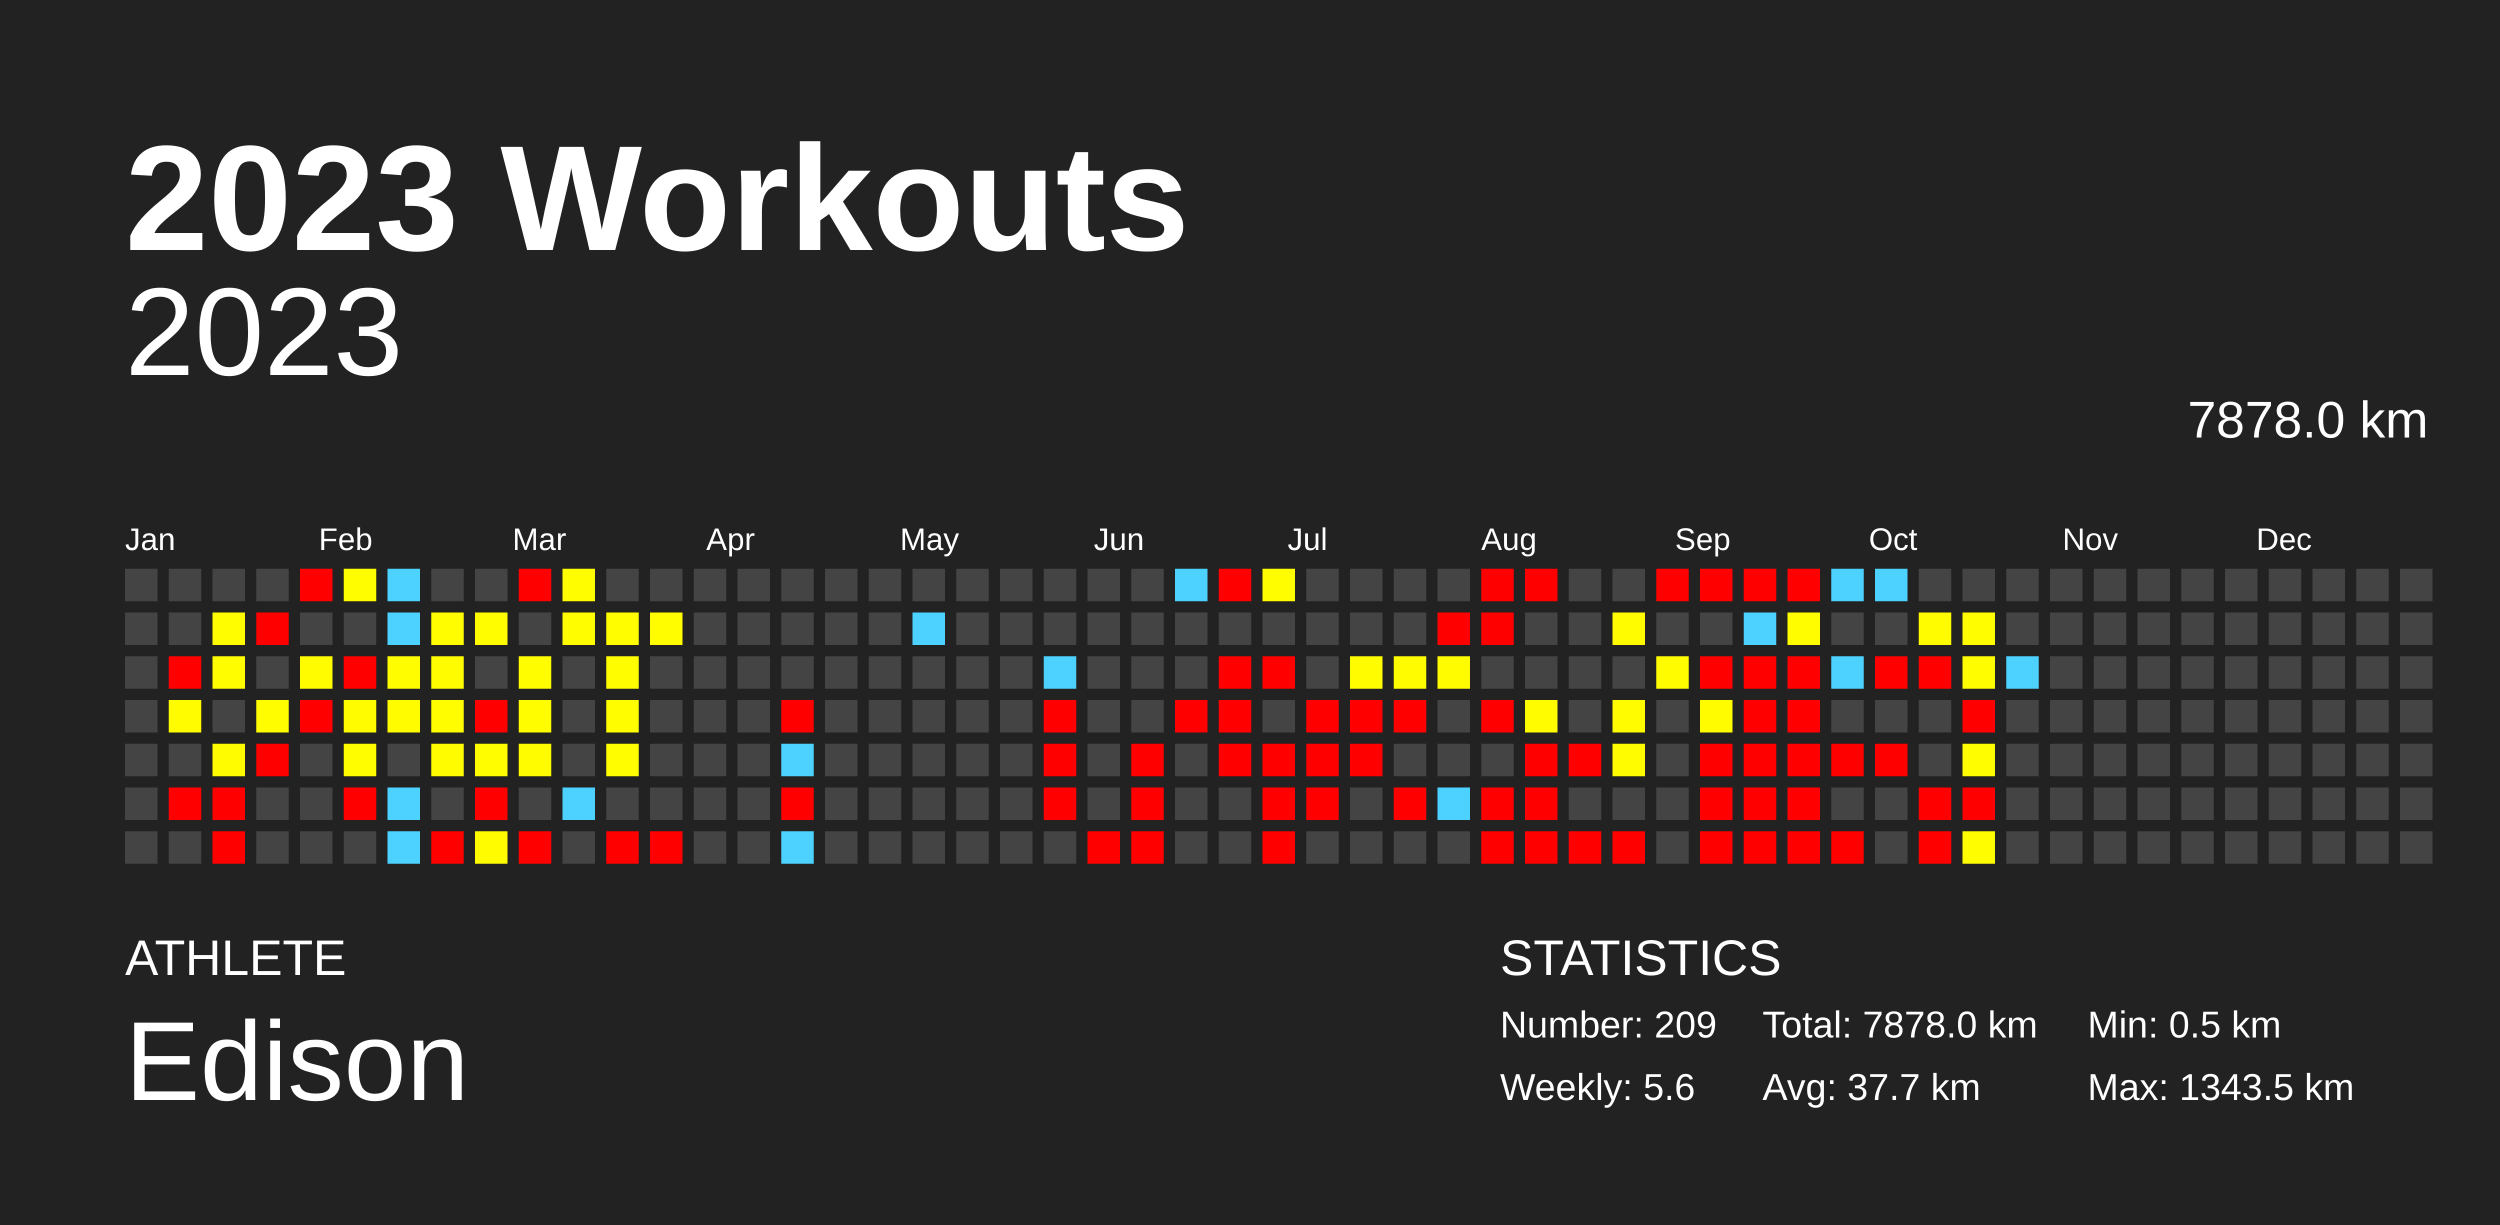
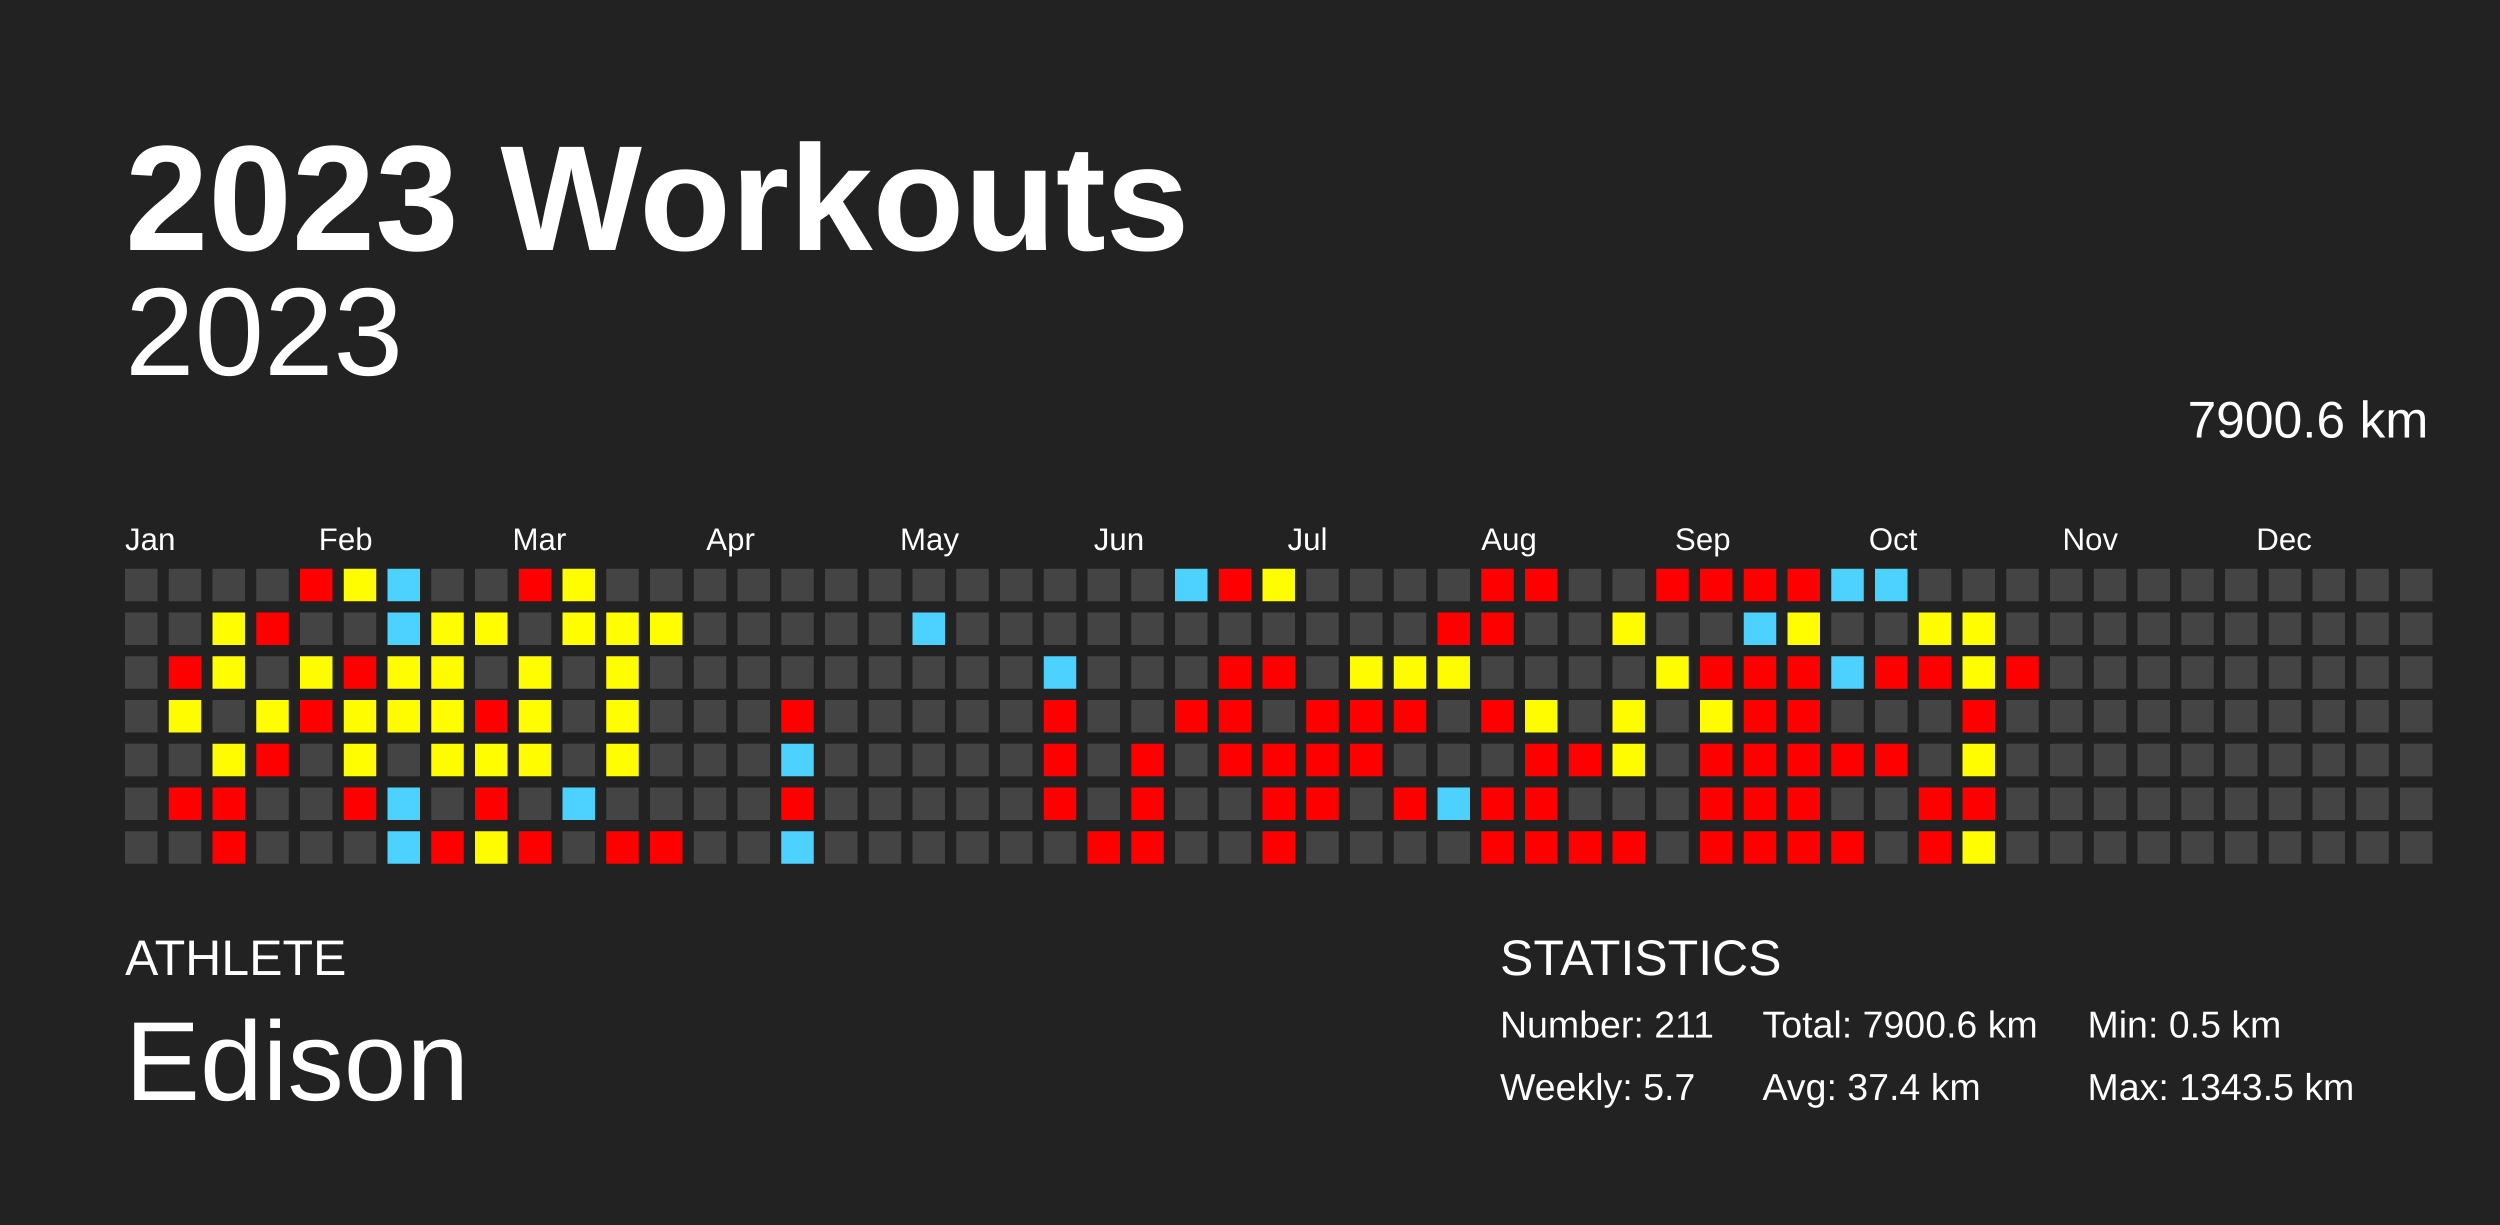
<svg xmlns="http://www.w3.org/2000/svg" baseProfile="full" height="98mm" version="1.1" viewBox="0,0,200,98" width="200mm">
  <defs />
  <rect fill="#222222" height="98" width="200" x="0" y="0" />
  <text fill="#FFFFFF" style="font-size:12px; font-family:Arial; font-weight:bold;" x="10" y="20">2023 Workouts</text>
  <text fill="#FFFFFF" style="font-size:4px; font-family:Arial" x="10" y="78">ATHLETE</text>
  <text fill="#FFFFFF" style="font-size:9px; font-family:Arial" x="10" y="88">Edison</text>
  <text fill="#FFFFFF" style="font-size:4px; font-family:Arial" x="120" y="78">STATISTICS</text>
-   <text fill="#FFFFFF" style="font-size:3px; font-family:Arial" x="120" y="83">Number: 209</text>
-   <text fill="#FFFFFF" style="font-size:3px; font-family:Arial" x="120" y="88">Weekly: 5.6</text>
-   <text fill="#FFFFFF" style="font-size:3px; font-family:Arial" x="141" y="83">Total: 7878.0 km</text>
-   <text fill="#FFFFFF" style="font-size:3px; font-family:Arial" x="141" y="88">Avg: 37.7 km</text>
+   <text fill="#FFFFFF" style="font-size:3px; font-family:Arial" x="120" y="83">Number: 211</text>
+   <text fill="#FFFFFF" style="font-size:3px; font-family:Arial" x="120" y="88">Weekly: 5.7</text>
+   <text fill="#FFFFFF" style="font-size:3px; font-family:Arial" x="141" y="83">Total: 7900.6 km</text>
+   <text fill="#FFFFFF" style="font-size:3px; font-family:Arial" x="141" y="88">Avg: 37.4 km</text>
  <text fill="#FFFFFF" style="font-size:3px; font-family:Arial" x="167" y="83">Min: 0.5 km</text>
  <text fill="#FFFFFF" style="font-size:3px; font-family:Arial" x="167" y="88">Max: 1343.5 km</text>
  <text alignment-baseline="hanging" fill="#FFFFFF" style="font-size:10.0px; font-family:Arial;" x="10" y="30">2023</text>
-   <text alignment-baseline="hanging" fill="#FFFFFF" style="font-size:4.125px; font-family:Arial;" x="175" y="35">7878.0 km</text>
+   <text alignment-baseline="hanging" fill="#FFFFFF" style="font-size:4.125px; font-family:Arial;" x="175" y="35">7900.6 km</text>
  <text fill="#FFFFFF" style="font-size:2.5px; font-family:Arial" x="10.0" y="44">Jan</text>
  <text fill="#FFFFFF" style="font-size:2.5px; font-family:Arial" x="25.5" y="44">Feb</text>
  <text fill="#FFFFFF" style="font-size:2.5px; font-family:Arial" x="41.0" y="44">Mar</text>
  <text fill="#FFFFFF" style="font-size:2.5px; font-family:Arial" x="56.5" y="44">Apr</text>
  <text fill="#FFFFFF" style="font-size:2.5px; font-family:Arial" x="72.0" y="44">May</text>
  <text fill="#FFFFFF" style="font-size:2.5px; font-family:Arial" x="87.5" y="44">Jun</text>
  <text fill="#FFFFFF" style="font-size:2.5px; font-family:Arial" x="103.0" y="44">Jul</text>
  <text fill="#FFFFFF" style="font-size:2.5px; font-family:Arial" x="118.5" y="44">Aug</text>
  <text fill="#FFFFFF" style="font-size:2.5px; font-family:Arial" x="134.0" y="44">Sep</text>
  <text fill="#FFFFFF" style="font-size:2.5px; font-family:Arial" x="149.5" y="44">Oct</text>
  <text fill="#FFFFFF" style="font-size:2.5px; font-family:Arial" x="165.0" y="44">Nov</text>
  <text fill="#FFFFFF" style="font-size:2.5px; font-family:Arial" x="180.5" y="44">Dec</text>
  <rect fill="#444444" height="2.6" width="2.6" x="10.0" y="45.5" />
  <rect fill="#444444" height="2.6" width="2.6" x="10.0" y="49.0" />
  <rect fill="#444444" height="2.6" width="2.6" x="10.0" y="52.5" />
  <rect fill="#444444" height="2.6" width="2.6" x="10.0" y="56.0" />
  <rect fill="#444444" height="2.6" width="2.6" x="10.0" y="59.5" />
  <rect fill="#444444" height="2.6" width="2.6" x="10.0" y="63.0" />
  <rect fill="#444444" height="2.6" width="2.6" x="10.0" y="66.5" />
  <rect fill="#444444" height="2.6" width="2.6" x="13.5" y="45.5" />
  <rect fill="#444444" height="2.6" width="2.6" x="13.5" y="49.0" />
  <rect fill="red" height="2.6" width="2.6" x="13.5" y="52.5" />
  <rect fill="#fffc00" height="2.6" width="2.6" x="13.5" y="56.0" />
  <rect fill="#444444" height="2.6" width="2.6" x="13.5" y="59.5" />
  <rect fill="red" height="2.6" width="2.6" x="13.5" y="63.0" />
  <rect fill="#444444" height="2.6" width="2.6" x="13.5" y="66.5" />
  <rect fill="#444444" height="2.6" width="2.6" x="17.0" y="45.5" />
  <rect fill="#fffd00" height="2.6" width="2.6" x="17.0" y="49.0" />
  <rect fill="#fffd00" height="2.6" width="2.6" x="17.0" y="52.5" />
  <rect fill="#444444" height="2.6" width="2.6" x="17.0" y="56.0" />
  <rect fill="#fffc00" height="2.6" width="2.6" x="17.0" y="59.5" />
  <rect fill="red" height="2.6" width="2.6" x="17.0" y="63.0" />
  <rect fill="red" height="2.6" width="2.6" x="17.0" y="66.5" />
  <rect fill="#444444" height="2.6" width="2.6" x="20.5" y="45.5" />
  <rect fill="red" height="2.6" width="2.6" x="20.5" y="49.0" />
  <rect fill="#444444" height="2.6" width="2.6" x="20.5" y="52.5" />
  <rect fill="#fffd00" height="2.6" width="2.6" x="20.5" y="56.0" />
  <rect fill="red" height="2.6" width="2.6" x="20.5" y="59.5" />
  <rect fill="#444444" height="2.6" width="2.6" x="20.5" y="63.0" />
  <rect fill="#444444" height="2.6" width="2.6" x="20.5" y="66.5" />
  <rect fill="red" height="2.6" width="2.6" x="24.0" y="45.5" />
  <rect fill="#444444" height="2.6" width="2.6" x="24.0" y="49.0" />
  <rect fill="#fffc00" height="2.6" width="2.6" x="24.0" y="52.5" />
  <rect fill="red" height="2.6" width="2.6" x="24.0" y="56.0" />
  <rect fill="#444444" height="2.6" width="2.6" x="24.0" y="59.5" />
  <rect fill="#444444" height="2.6" width="2.6" x="24.0" y="63.0" />
  <rect fill="#444444" height="2.6" width="2.6" x="24.0" y="66.5" />
  <rect fill="#fffd00" height="2.6" width="2.6" x="27.5" y="45.5" />
  <rect fill="#444444" height="2.6" width="2.6" x="27.5" y="49.0" />
  <rect fill="red" height="2.6" width="2.6" x="27.5" y="52.5" />
  <rect fill="#fffc00" height="2.6" width="2.6" x="27.5" y="56.0" />
  <rect fill="#fffd00" height="2.6" width="2.6" x="27.5" y="59.5" />
  <rect fill="red" height="2.6" width="2.6" x="27.5" y="63.0" />
  <rect fill="#444444" height="2.6" width="2.6" x="27.5" y="66.5" />
  <rect fill="#4dd2ff" height="2.6" width="2.6" x="31.0" y="45.5" />
  <rect fill="#4dd2ff" height="2.6" width="2.6" x="31.0" y="49.0" />
  <rect fill="#fffd00" height="2.6" width="2.6" x="31.0" y="52.5" />
  <rect fill="#fffc00" height="2.6" width="2.6" x="31.0" y="56.0" />
  <rect fill="#444444" height="2.6" width="2.6" x="31.0" y="59.5" />
  <rect fill="#4dd2ff" height="2.6" width="2.6" x="31.0" y="63.0" />
  <rect fill="#4dd2ff" height="2.6" width="2.6" x="31.0" y="66.5" />
  <rect fill="#444444" height="2.6" width="2.6" x="34.5" y="45.5" />
  <rect fill="#fffd00" height="2.6" width="2.6" x="34.5" y="49.0" />
  <rect fill="#fffc00" height="2.6" width="2.6" x="34.5" y="52.5" />
  <rect fill="#fffd00" height="2.6" width="2.6" x="34.5" y="56.0" />
  <rect fill="#fffc00" height="2.6" width="2.6" x="34.5" y="59.5" />
  <rect fill="#444444" height="2.6" width="2.6" x="34.5" y="63.0" />
  <rect fill="red" height="2.6" width="2.6" x="34.5" y="66.5" />
  <rect fill="#444444" height="2.6" width="2.6" x="38.0" y="45.5" />
  <rect fill="#fffd00" height="2.6" width="2.6" x="38.0" y="49.0" />
  <rect fill="#444444" height="2.6" width="2.6" x="38.0" y="52.5" />
  <rect fill="red" height="2.6" width="2.6" x="38.0" y="56.0" />
  <rect fill="#fffd00" height="2.6" width="2.6" x="38.0" y="59.5" />
  <rect fill="red" height="2.6" width="2.6" x="38.0" y="63.0" />
  <rect fill="#fffc00" height="2.6" width="2.6" x="38.0" y="66.5" />
  <rect fill="red" height="2.6" width="2.6" x="41.5" y="45.5" />
  <rect fill="#444444" height="2.6" width="2.6" x="41.5" y="49.0" />
  <rect fill="#fffd00" height="2.6" width="2.6" x="41.5" y="52.5" />
  <rect fill="#fffd00" height="2.6" width="2.6" x="41.5" y="56.0" />
  <rect fill="#fffc00" height="2.6" width="2.6" x="41.5" y="59.5" />
  <rect fill="#444444" height="2.6" width="2.6" x="41.5" y="63.0" />
  <rect fill="red" height="2.6" width="2.6" x="41.5" y="66.5" />
  <rect fill="#fffd00" height="2.6" width="2.6" x="45.0" y="45.5" />
  <rect fill="#fffd00" height="2.6" width="2.6" x="45.0" y="49.0" />
  <rect fill="#444444" height="2.6" width="2.6" x="45.0" y="52.5" />
  <rect fill="#444444" height="2.6" width="2.6" x="45.0" y="56.0" />
  <rect fill="#444444" height="2.6" width="2.6" x="45.0" y="59.5" />
  <rect fill="#4dd2ff" height="2.6" width="2.6" x="45.0" y="63.0" />
  <rect fill="#444444" height="2.6" width="2.6" x="45.0" y="66.5" />
  <rect fill="#444444" height="2.6" width="2.6" x="48.5" y="45.5" />
  <rect fill="#fffd00" height="2.6" width="2.6" x="48.5" y="49.0" />
  <rect fill="#fffd00" height="2.6" width="2.6" x="48.5" y="52.5" />
  <rect fill="#fffd00" height="2.6" width="2.6" x="48.5" y="56.0" />
  <rect fill="#fffd00" height="2.6" width="2.6" x="48.5" y="59.5" />
  <rect fill="#444444" height="2.6" width="2.6" x="48.5" y="63.0" />
  <rect fill="red" height="2.6" width="2.6" x="48.5" y="66.5" />
  <rect fill="#444444" height="2.6" width="2.6" x="52.0" y="45.5" />
  <rect fill="#fffd00" height="2.6" width="2.6" x="52.0" y="49.0" />
  <rect fill="#444444" height="2.6" width="2.6" x="52.0" y="52.5" />
  <rect fill="#444444" height="2.6" width="2.6" x="52.0" y="56.0" />
  <rect fill="#444444" height="2.6" width="2.6" x="52.0" y="59.5" />
  <rect fill="#444444" height="2.6" width="2.6" x="52.0" y="63.0" />
  <rect fill="red" height="2.6" width="2.6" x="52.0" y="66.5" />
  <rect fill="#444444" height="2.6" width="2.6" x="55.5" y="45.5" />
  <rect fill="#444444" height="2.6" width="2.6" x="55.5" y="49.0" />
  <rect fill="#444444" height="2.6" width="2.6" x="55.5" y="52.5" />
  <rect fill="#444444" height="2.6" width="2.6" x="55.5" y="56.0" />
  <rect fill="#444444" height="2.6" width="2.6" x="55.5" y="59.5" />
  <rect fill="#444444" height="2.6" width="2.6" x="55.5" y="63.0" />
  <rect fill="#444444" height="2.6" width="2.6" x="55.5" y="66.5" />
  <rect fill="#444444" height="2.6" width="2.6" x="59.0" y="45.5" />
  <rect fill="#444444" height="2.6" width="2.6" x="59.0" y="49.0" />
  <rect fill="#444444" height="2.6" width="2.6" x="59.0" y="52.5" />
  <rect fill="#444444" height="2.6" width="2.6" x="59.0" y="56.0" />
  <rect fill="#444444" height="2.6" width="2.6" x="59.0" y="59.5" />
  <rect fill="#444444" height="2.6" width="2.6" x="59.0" y="63.0" />
  <rect fill="#444444" height="2.6" width="2.6" x="59.0" y="66.5" />
  <rect fill="#444444" height="2.6" width="2.6" x="62.5" y="45.5" />
  <rect fill="#444444" height="2.6" width="2.6" x="62.5" y="49.0" />
  <rect fill="#444444" height="2.6" width="2.6" x="62.5" y="52.5" />
  <rect fill="red" height="2.6" width="2.6" x="62.5" y="56.0" />
  <rect fill="#4dd2ff" height="2.6" width="2.6" x="62.5" y="59.5" />
  <rect fill="red" height="2.6" width="2.6" x="62.5" y="63.0" />
  <rect fill="#4dd2ff" height="2.6" width="2.6" x="62.5" y="66.5" />
  <rect fill="#444444" height="2.6" width="2.6" x="66.0" y="45.5" />
  <rect fill="#444444" height="2.6" width="2.6" x="66.0" y="49.0" />
  <rect fill="#444444" height="2.6" width="2.6" x="66.0" y="52.5" />
  <rect fill="#444444" height="2.6" width="2.6" x="66.0" y="56.0" />
  <rect fill="#444444" height="2.6" width="2.6" x="66.0" y="59.5" />
  <rect fill="#444444" height="2.6" width="2.6" x="66.0" y="63.0" />
  <rect fill="#444444" height="2.6" width="2.6" x="66.0" y="66.5" />
  <rect fill="#444444" height="2.6" width="2.6" x="69.5" y="45.5" />
  <rect fill="#444444" height="2.6" width="2.6" x="69.5" y="49.0" />
  <rect fill="#444444" height="2.6" width="2.6" x="69.5" y="52.5" />
  <rect fill="#444444" height="2.6" width="2.6" x="69.5" y="56.0" />
  <rect fill="#444444" height="2.6" width="2.6" x="69.5" y="59.5" />
  <rect fill="#444444" height="2.6" width="2.6" x="69.5" y="63.0" />
  <rect fill="#444444" height="2.6" width="2.6" x="69.5" y="66.5" />
  <rect fill="#444444" height="2.6" width="2.6" x="73.0" y="45.5" />
  <rect fill="#4dd2ff" height="2.6" width="2.6" x="73.0" y="49.0" />
  <rect fill="#444444" height="2.6" width="2.6" x="73.0" y="52.5" />
  <rect fill="#444444" height="2.6" width="2.6" x="73.0" y="56.0" />
  <rect fill="#444444" height="2.6" width="2.6" x="73.0" y="59.5" />
  <rect fill="#444444" height="2.6" width="2.6" x="73.0" y="63.0" />
  <rect fill="#444444" height="2.6" width="2.6" x="73.0" y="66.5" />
  <rect fill="#444444" height="2.6" width="2.6" x="76.5" y="45.5" />
  <rect fill="#444444" height="2.6" width="2.6" x="76.5" y="49.0" />
  <rect fill="#444444" height="2.6" width="2.6" x="76.5" y="52.5" />
  <rect fill="#444444" height="2.6" width="2.6" x="76.5" y="56.0" />
  <rect fill="#444444" height="2.6" width="2.6" x="76.5" y="59.5" />
  <rect fill="#444444" height="2.6" width="2.6" x="76.5" y="63.0" />
  <rect fill="#444444" height="2.6" width="2.6" x="76.5" y="66.5" />
  <rect fill="#444444" height="2.6" width="2.6" x="80.0" y="45.5" />
  <rect fill="#444444" height="2.6" width="2.6" x="80.0" y="49.0" />
  <rect fill="#444444" height="2.6" width="2.6" x="80.0" y="52.5" />
  <rect fill="#444444" height="2.6" width="2.6" x="80.0" y="56.0" />
  <rect fill="#444444" height="2.6" width="2.6" x="80.0" y="59.5" />
  <rect fill="#444444" height="2.6" width="2.6" x="80.0" y="63.0" />
  <rect fill="#444444" height="2.6" width="2.6" x="80.0" y="66.5" />
  <rect fill="#444444" height="2.6" width="2.6" x="83.5" y="45.5" />
  <rect fill="#444444" height="2.6" width="2.6" x="83.5" y="49.0" />
  <rect fill="#4dd2ff" height="2.6" width="2.6" x="83.5" y="52.5" />
  <rect fill="red" height="2.6" width="2.6" x="83.5" y="56.0" />
  <rect fill="red" height="2.6" width="2.6" x="83.5" y="59.5" />
  <rect fill="red" height="2.6" width="2.6" x="83.5" y="63.0" />
  <rect fill="#444444" height="2.6" width="2.6" x="83.5" y="66.5" />
  <rect fill="#444444" height="2.6" width="2.6" x="87.0" y="45.5" />
  <rect fill="#444444" height="2.6" width="2.6" x="87.0" y="49.0" />
  <rect fill="#444444" height="2.6" width="2.6" x="87.0" y="52.5" />
  <rect fill="#444444" height="2.6" width="2.6" x="87.0" y="56.0" />
  <rect fill="#444444" height="2.6" width="2.6" x="87.0" y="59.5" />
  <rect fill="#444444" height="2.6" width="2.6" x="87.0" y="63.0" />
  <rect fill="red" height="2.6" width="2.6" x="87.0" y="66.5" />
  <rect fill="#444444" height="2.6" width="2.6" x="90.5" y="45.5" />
  <rect fill="#444444" height="2.6" width="2.6" x="90.5" y="49.0" />
  <rect fill="#444444" height="2.6" width="2.6" x="90.5" y="52.5" />
  <rect fill="#444444" height="2.6" width="2.6" x="90.5" y="56.0" />
  <rect fill="red" height="2.6" width="2.6" x="90.5" y="59.5" />
  <rect fill="red" height="2.6" width="2.6" x="90.5" y="63.0" />
  <rect fill="red" height="2.6" width="2.6" x="90.5" y="66.5" />
  <rect fill="#4dd2ff" height="2.6" width="2.6" x="94.0" y="45.5" />
  <rect fill="#444444" height="2.6" width="2.6" x="94.0" y="49.0" />
  <rect fill="#444444" height="2.6" width="2.6" x="94.0" y="52.5" />
  <rect fill="red" height="2.6" width="2.6" x="94.0" y="56.0" />
  <rect fill="#444444" height="2.6" width="2.6" x="94.0" y="59.5" />
  <rect fill="#444444" height="2.6" width="2.6" x="94.0" y="63.0" />
  <rect fill="#444444" height="2.6" width="2.6" x="94.0" y="66.5" />
  <rect fill="red" height="2.6" width="2.6" x="97.5" y="45.5" />
  <rect fill="#444444" height="2.6" width="2.6" x="97.5" y="49.0" />
  <rect fill="red" height="2.6" width="2.6" x="97.5" y="52.5" />
  <rect fill="red" height="2.6" width="2.6" x="97.5" y="56.0" />
  <rect fill="red" height="2.6" width="2.6" x="97.5" y="59.5" />
  <rect fill="#444444" height="2.6" width="2.6" x="97.5" y="63.0" />
  <rect fill="#444444" height="2.6" width="2.6" x="97.5" y="66.5" />
  <rect fill="#fffd00" height="2.6" width="2.6" x="101.0" y="45.5" />
  <rect fill="#444444" height="2.6" width="2.6" x="101.0" y="49.0" />
  <rect fill="red" height="2.6" width="2.6" x="101.0" y="52.5" />
  <rect fill="#444444" height="2.6" width="2.6" x="101.0" y="56.0" />
  <rect fill="red" height="2.6" width="2.6" x="101.0" y="59.5" />
  <rect fill="red" height="2.6" width="2.6" x="101.0" y="63.0" />
  <rect fill="red" height="2.6" width="2.6" x="101.0" y="66.5" />
  <rect fill="#444444" height="2.6" width="2.6" x="104.5" y="45.5" />
  <rect fill="#444444" height="2.6" width="2.6" x="104.5" y="49.0" />
  <rect fill="#444444" height="2.6" width="2.6" x="104.5" y="52.5" />
  <rect fill="red" height="2.6" width="2.6" x="104.5" y="56.0" />
  <rect fill="red" height="2.6" width="2.6" x="104.5" y="59.5" />
  <rect fill="red" height="2.6" width="2.6" x="104.5" y="63.0" />
  <rect fill="#444444" height="2.6" width="2.6" x="104.5" y="66.5" />
  <rect fill="#444444" height="2.6" width="2.6" x="108.0" y="45.5" />
  <rect fill="#444444" height="2.6" width="2.6" x="108.0" y="49.0" />
  <rect fill="#fffc00" height="2.6" width="2.6" x="108.0" y="52.5" />
  <rect fill="red" height="2.6" width="2.6" x="108.0" y="56.0" />
  <rect fill="red" height="2.6" width="2.6" x="108.0" y="59.5" />
  <rect fill="#444444" height="2.6" width="2.6" x="108.0" y="63.0" />
  <rect fill="#444444" height="2.6" width="2.6" x="108.0" y="66.5" />
  <rect fill="#444444" height="2.6" width="2.6" x="111.5" y="45.5" />
  <rect fill="#444444" height="2.6" width="2.6" x="111.5" y="49.0" />
  <rect fill="#fffc00" height="2.6" width="2.6" x="111.5" y="52.5" />
  <rect fill="red" height="2.6" width="2.6" x="111.5" y="56.0" />
  <rect fill="#444444" height="2.6" width="2.6" x="111.5" y="59.5" />
  <rect fill="red" height="2.6" width="2.6" x="111.5" y="63.0" />
  <rect fill="#444444" height="2.6" width="2.6" x="111.5" y="66.5" />
  <rect fill="#444444" height="2.6" width="2.6" x="115.0" y="45.5" />
  <rect fill="red" height="2.6" width="2.6" x="115.0" y="49.0" />
  <rect fill="#fffc00" height="2.6" width="2.6" x="115.0" y="52.5" />
  <rect fill="#444444" height="2.6" width="2.6" x="115.0" y="56.0" />
  <rect fill="#444444" height="2.6" width="2.6" x="115.0" y="59.5" />
  <rect fill="#4dd2ff" height="2.6" width="2.6" x="115.0" y="63.0" />
  <rect fill="#444444" height="2.6" width="2.6" x="115.0" y="66.5" />
  <rect fill="red" height="2.6" width="2.6" x="118.5" y="45.5" />
  <rect fill="red" height="2.6" width="2.6" x="118.5" y="49.0" />
  <rect fill="#444444" height="2.6" width="2.6" x="118.5" y="52.5" />
  <rect fill="red" height="2.6" width="2.6" x="118.5" y="56.0" />
  <rect fill="#444444" height="2.6" width="2.6" x="118.5" y="59.5" />
  <rect fill="red" height="2.6" width="2.6" x="118.5" y="63.0" />
  <rect fill="red" height="2.6" width="2.6" x="118.5" y="66.5" />
  <rect fill="red" height="2.6" width="2.6" x="122.0" y="45.5" />
  <rect fill="#444444" height="2.6" width="2.6" x="122.0" y="49.0" />
  <rect fill="#444444" height="2.6" width="2.6" x="122.0" y="52.5" />
  <rect fill="#fffc00" height="2.6" width="2.6" x="122.0" y="56.0" />
  <rect fill="red" height="2.6" width="2.6" x="122.0" y="59.5" />
  <rect fill="red" height="2.6" width="2.6" x="122.0" y="63.0" />
  <rect fill="red" height="2.6" width="2.6" x="122.0" y="66.5" />
  <rect fill="#444444" height="2.6" width="2.6" x="125.5" y="45.5" />
  <rect fill="#444444" height="2.6" width="2.6" x="125.5" y="49.0" />
  <rect fill="#444444" height="2.6" width="2.6" x="125.5" y="52.5" />
  <rect fill="#444444" height="2.6" width="2.6" x="125.5" y="56.0" />
  <rect fill="red" height="2.6" width="2.6" x="125.5" y="59.5" />
  <rect fill="#444444" height="2.6" width="2.6" x="125.5" y="63.0" />
  <rect fill="red" height="2.6" width="2.6" x="125.5" y="66.5" />
  <rect fill="#444444" height="2.6" width="2.6" x="129.0" y="45.5" />
  <rect fill="#fffc00" height="2.6" width="2.6" x="129.0" y="49.0" />
  <rect fill="#444444" height="2.6" width="2.6" x="129.0" y="52.5" />
  <rect fill="#fffc00" height="2.6" width="2.6" x="129.0" y="56.0" />
  <rect fill="#fffc00" height="2.6" width="2.6" x="129.0" y="59.5" />
  <rect fill="#444444" height="2.6" width="2.6" x="129.0" y="63.0" />
  <rect fill="red" height="2.6" width="2.6" x="129.0" y="66.5" />
  <rect fill="red" height="2.6" width="2.6" x="132.5" y="45.5" />
  <rect fill="#444444" height="2.6" width="2.6" x="132.5" y="49.0" />
  <rect fill="#fffc00" height="2.6" width="2.6" x="132.5" y="52.5" />
  <rect fill="#444444" height="2.6" width="2.6" x="132.5" y="56.0" />
  <rect fill="#444444" height="2.6" width="2.6" x="132.5" y="59.5" />
  <rect fill="#444444" height="2.6" width="2.6" x="132.5" y="63.0" />
  <rect fill="#444444" height="2.6" width="2.6" x="132.5" y="66.5" />
  <rect fill="red" height="2.6" width="2.6" x="136.0" y="45.5" />
  <rect fill="#444444" height="2.6" width="2.6" x="136.0" y="49.0" />
  <rect fill="red" height="2.6" width="2.6" x="136.0" y="52.5" />
  <rect fill="#fffc00" height="2.6" width="2.6" x="136.0" y="56.0" />
  <rect fill="red" height="2.6" width="2.6" x="136.0" y="59.5" />
  <rect fill="red" height="2.6" width="2.6" x="136.0" y="63.0" />
  <rect fill="red" height="2.6" width="2.6" x="136.0" y="66.5" />
  <rect fill="red" height="2.6" width="2.6" x="139.5" y="45.5" />
  <rect fill="#4dd2ff" height="2.6" width="2.6" x="139.5" y="49.0" />
  <rect fill="red" height="2.6" width="2.6" x="139.5" y="52.5" />
  <rect fill="red" height="2.6" width="2.6" x="139.5" y="56.0" />
  <rect fill="red" height="2.6" width="2.6" x="139.5" y="59.5" />
  <rect fill="red" height="2.6" width="2.6" x="139.5" y="63.0" />
  <rect fill="red" height="2.6" width="2.6" x="139.5" y="66.5" />
  <rect fill="red" height="2.6" width="2.6" x="143.0" y="45.5" />
  <rect fill="#fffd00" height="2.6" width="2.6" x="143.0" y="49.0" />
  <rect fill="red" height="2.6" width="2.6" x="143.0" y="52.5" />
  <rect fill="red" height="2.6" width="2.6" x="143.0" y="56.0" />
  <rect fill="red" height="2.6" width="2.6" x="143.0" y="59.5" />
  <rect fill="red" height="2.6" width="2.6" x="143.0" y="63.0" />
  <rect fill="red" height="2.6" width="2.6" x="143.0" y="66.5" />
  <rect fill="#4dd2ff" height="2.6" width="2.6" x="146.5" y="45.5" />
  <rect fill="#444444" height="2.6" width="2.6" x="146.5" y="49.0" />
  <rect fill="#4dd2ff" height="2.6" width="2.6" x="146.5" y="52.5" />
  <rect fill="#444444" height="2.6" width="2.6" x="146.5" y="56.0" />
  <rect fill="red" height="2.6" width="2.6" x="146.5" y="59.5" />
  <rect fill="#444444" height="2.6" width="2.6" x="146.5" y="63.0" />
  <rect fill="red" height="2.6" width="2.6" x="146.5" y="66.5" />
  <rect fill="#4dd2ff" height="2.6" width="2.6" x="150.0" y="45.5" />
  <rect fill="#444444" height="2.6" width="2.6" x="150.0" y="49.0" />
  <rect fill="red" height="2.6" width="2.6" x="150.0" y="52.5" />
  <rect fill="#444444" height="2.6" width="2.6" x="150.0" y="56.0" />
  <rect fill="red" height="2.6" width="2.6" x="150.0" y="59.5" />
  <rect fill="#444444" height="2.6" width="2.6" x="150.0" y="63.0" />
  <rect fill="#444444" height="2.6" width="2.6" x="150.0" y="66.5" />
  <rect fill="#444444" height="2.6" width="2.6" x="153.5" y="45.5" />
  <rect fill="#fffc00" height="2.6" width="2.6" x="153.5" y="49.0" />
  <rect fill="red" height="2.6" width="2.6" x="153.5" y="52.5" />
  <rect fill="#444444" height="2.6" width="2.6" x="153.5" y="56.0" />
  <rect fill="#444444" height="2.6" width="2.6" x="153.5" y="59.5" />
  <rect fill="red" height="2.6" width="2.6" x="153.5" y="63.0" />
  <rect fill="red" height="2.6" width="2.6" x="153.5" y="66.5" />
  <rect fill="#444444" height="2.6" width="2.6" x="157.0" y="45.5" />
  <rect fill="#fffd00" height="2.6" width="2.6" x="157.0" y="49.0" />
  <rect fill="#fffd00" height="2.6" width="2.6" x="157.0" y="52.5" />
  <rect fill="red" height="2.6" width="2.6" x="157.0" y="56.0" />
  <rect fill="#fffd00" height="2.6" width="2.6" x="157.0" y="59.5" />
  <rect fill="red" height="2.6" width="2.6" x="157.0" y="63.0" />
  <rect fill="#fffd00" height="2.6" width="2.6" x="157.0" y="66.5" />
  <rect fill="#444444" height="2.6" width="2.6" x="160.5" y="45.5" />
  <rect fill="#444444" height="2.6" width="2.6" x="160.5" y="49.0" />
-   <rect fill="#4dd2ff" height="2.6" width="2.6" x="160.5" y="52.5" />
+   <rect fill="red" height="2.6" width="2.6" x="160.5" y="52.5" />
  <rect fill="#444444" height="2.6" width="2.6" x="160.5" y="56.0" />
  <rect fill="#444444" height="2.6" width="2.6" x="160.5" y="59.5" />
  <rect fill="#444444" height="2.6" width="2.6" x="160.5" y="63.0" />
  <rect fill="#444444" height="2.6" width="2.6" x="160.5" y="66.5" />
  <rect fill="#444444" height="2.6" width="2.6" x="164.0" y="45.5" />
  <rect fill="#444444" height="2.6" width="2.6" x="164.0" y="49.0" />
  <rect fill="#444444" height="2.6" width="2.6" x="164.0" y="52.5" />
  <rect fill="#444444" height="2.6" width="2.6" x="164.0" y="56.0" />
  <rect fill="#444444" height="2.6" width="2.6" x="164.0" y="59.5" />
  <rect fill="#444444" height="2.6" width="2.6" x="164.0" y="63.0" />
  <rect fill="#444444" height="2.6" width="2.6" x="164.0" y="66.5" />
  <rect fill="#444444" height="2.6" width="2.6" x="167.5" y="45.5" />
  <rect fill="#444444" height="2.6" width="2.6" x="167.5" y="49.0" />
  <rect fill="#444444" height="2.6" width="2.6" x="167.5" y="52.5" />
  <rect fill="#444444" height="2.6" width="2.6" x="167.5" y="56.0" />
  <rect fill="#444444" height="2.6" width="2.6" x="167.5" y="59.5" />
  <rect fill="#444444" height="2.6" width="2.6" x="167.5" y="63.0" />
  <rect fill="#444444" height="2.6" width="2.6" x="167.5" y="66.5" />
  <rect fill="#444444" height="2.6" width="2.6" x="171.0" y="45.5" />
  <rect fill="#444444" height="2.6" width="2.6" x="171.0" y="49.0" />
  <rect fill="#444444" height="2.6" width="2.6" x="171.0" y="52.5" />
  <rect fill="#444444" height="2.6" width="2.6" x="171.0" y="56.0" />
  <rect fill="#444444" height="2.6" width="2.6" x="171.0" y="59.5" />
  <rect fill="#444444" height="2.6" width="2.6" x="171.0" y="63.0" />
  <rect fill="#444444" height="2.6" width="2.6" x="171.0" y="66.5" />
  <rect fill="#444444" height="2.6" width="2.6" x="174.5" y="45.5" />
  <rect fill="#444444" height="2.6" width="2.6" x="174.5" y="49.0" />
  <rect fill="#444444" height="2.6" width="2.6" x="174.5" y="52.5" />
  <rect fill="#444444" height="2.6" width="2.6" x="174.5" y="56.0" />
  <rect fill="#444444" height="2.6" width="2.6" x="174.5" y="59.5" />
  <rect fill="#444444" height="2.6" width="2.6" x="174.5" y="63.0" />
  <rect fill="#444444" height="2.6" width="2.6" x="174.5" y="66.5" />
  <rect fill="#444444" height="2.6" width="2.6" x="178.0" y="45.5" />
  <rect fill="#444444" height="2.6" width="2.6" x="178.0" y="49.0" />
  <rect fill="#444444" height="2.6" width="2.6" x="178.0" y="52.5" />
  <rect fill="#444444" height="2.6" width="2.6" x="178.0" y="56.0" />
  <rect fill="#444444" height="2.6" width="2.6" x="178.0" y="59.5" />
  <rect fill="#444444" height="2.6" width="2.6" x="178.0" y="63.0" />
  <rect fill="#444444" height="2.6" width="2.6" x="178.0" y="66.5" />
  <rect fill="#444444" height="2.6" width="2.6" x="181.5" y="45.5" />
  <rect fill="#444444" height="2.6" width="2.6" x="181.5" y="49.0" />
  <rect fill="#444444" height="2.6" width="2.6" x="181.5" y="52.5" />
  <rect fill="#444444" height="2.6" width="2.6" x="181.5" y="56.0" />
  <rect fill="#444444" height="2.6" width="2.6" x="181.5" y="59.5" />
  <rect fill="#444444" height="2.6" width="2.6" x="181.5" y="63.0" />
  <rect fill="#444444" height="2.6" width="2.6" x="181.5" y="66.5" />
  <rect fill="#444444" height="2.6" width="2.6" x="185.0" y="45.5" />
  <rect fill="#444444" height="2.6" width="2.6" x="185.0" y="49.0" />
  <rect fill="#444444" height="2.6" width="2.6" x="185.0" y="52.5" />
  <rect fill="#444444" height="2.6" width="2.6" x="185.0" y="56.0" />
  <rect fill="#444444" height="2.6" width="2.6" x="185.0" y="59.5" />
  <rect fill="#444444" height="2.6" width="2.6" x="185.0" y="63.0" />
  <rect fill="#444444" height="2.6" width="2.6" x="185.0" y="66.5" />
  <rect fill="#444444" height="2.6" width="2.6" x="188.5" y="45.5" />
  <rect fill="#444444" height="2.6" width="2.6" x="188.5" y="49.0" />
  <rect fill="#444444" height="2.6" width="2.6" x="188.5" y="52.5" />
  <rect fill="#444444" height="2.6" width="2.6" x="188.5" y="56.0" />
  <rect fill="#444444" height="2.6" width="2.6" x="188.5" y="59.5" />
  <rect fill="#444444" height="2.6" width="2.6" x="188.5" y="63.0" />
  <rect fill="#444444" height="2.6" width="2.6" x="188.5" y="66.5" />
  <rect fill="#444444" height="2.6" width="2.6" x="192.0" y="45.5" />
  <rect fill="#444444" height="2.6" width="2.6" x="192.0" y="49.0" />
  <rect fill="#444444" height="2.6" width="2.6" x="192.0" y="52.5" />
  <rect fill="#444444" height="2.6" width="2.6" x="192.0" y="56.0" />
  <rect fill="#444444" height="2.6" width="2.6" x="192.0" y="59.5" />
  <rect fill="#444444" height="2.6" width="2.6" x="192.0" y="63.0" />
  <rect fill="#444444" height="2.6" width="2.6" x="192.0" y="66.5" />
</svg>
